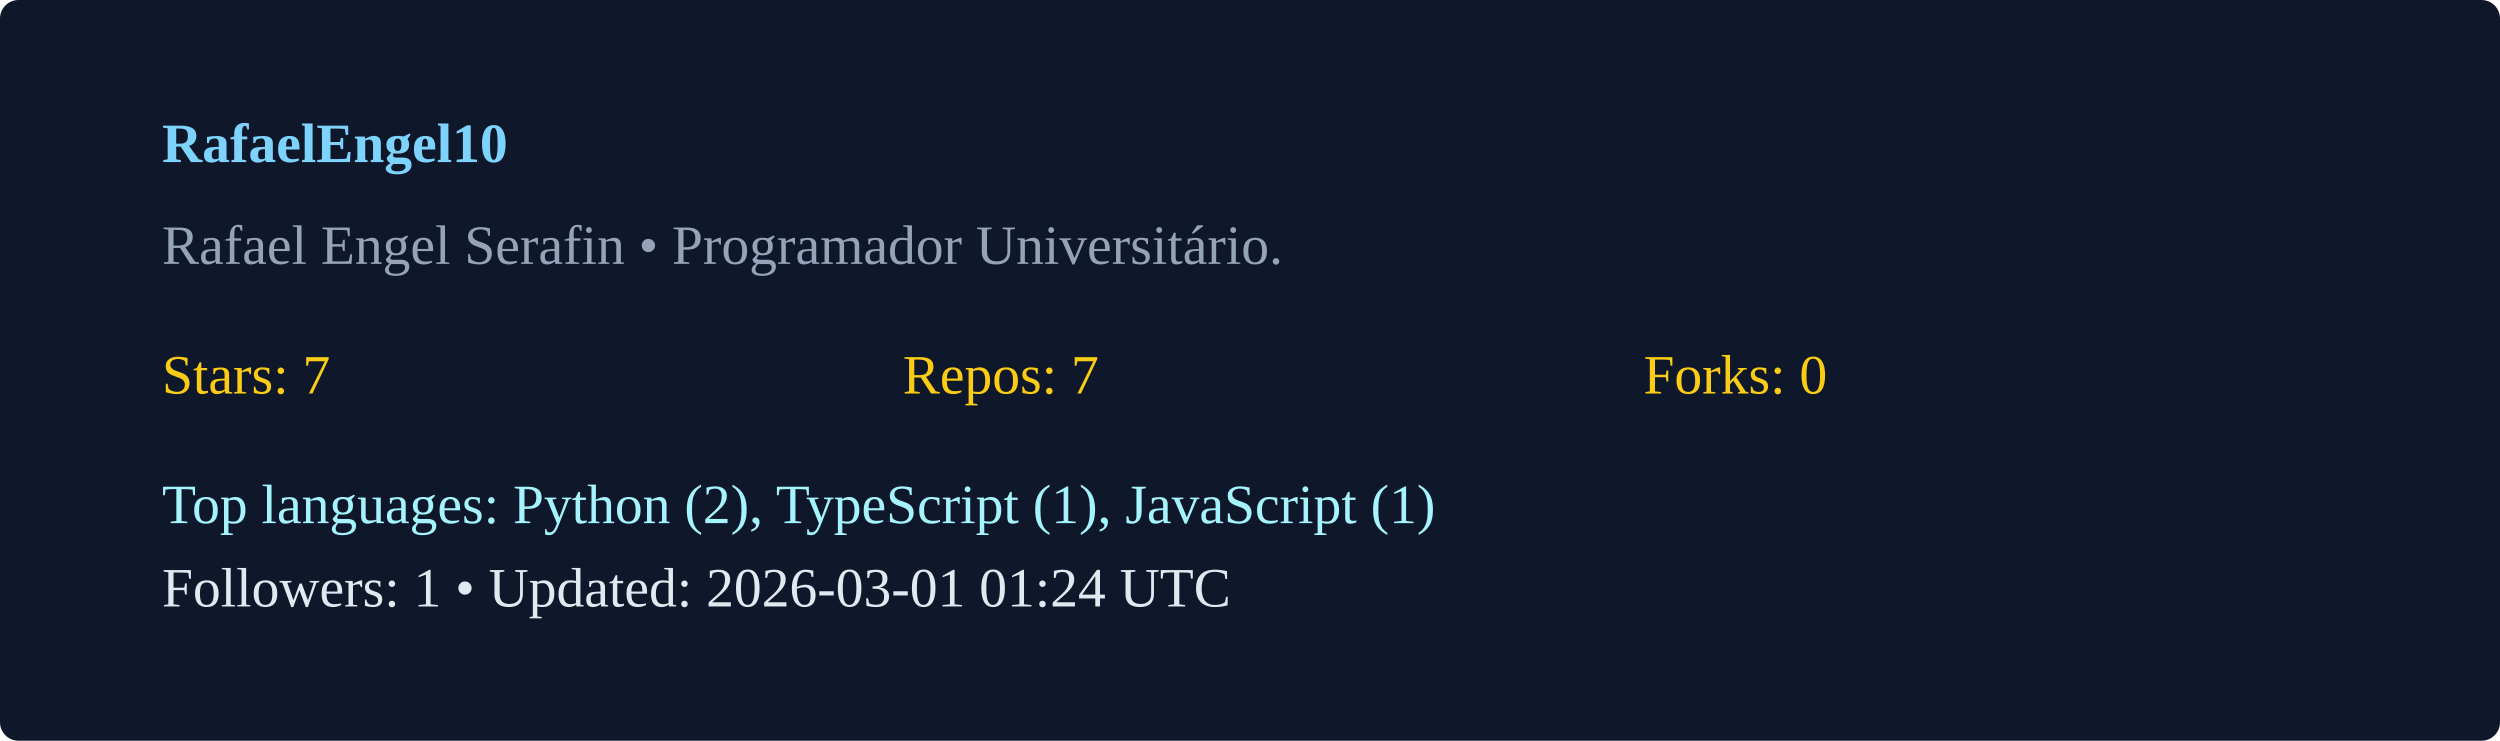
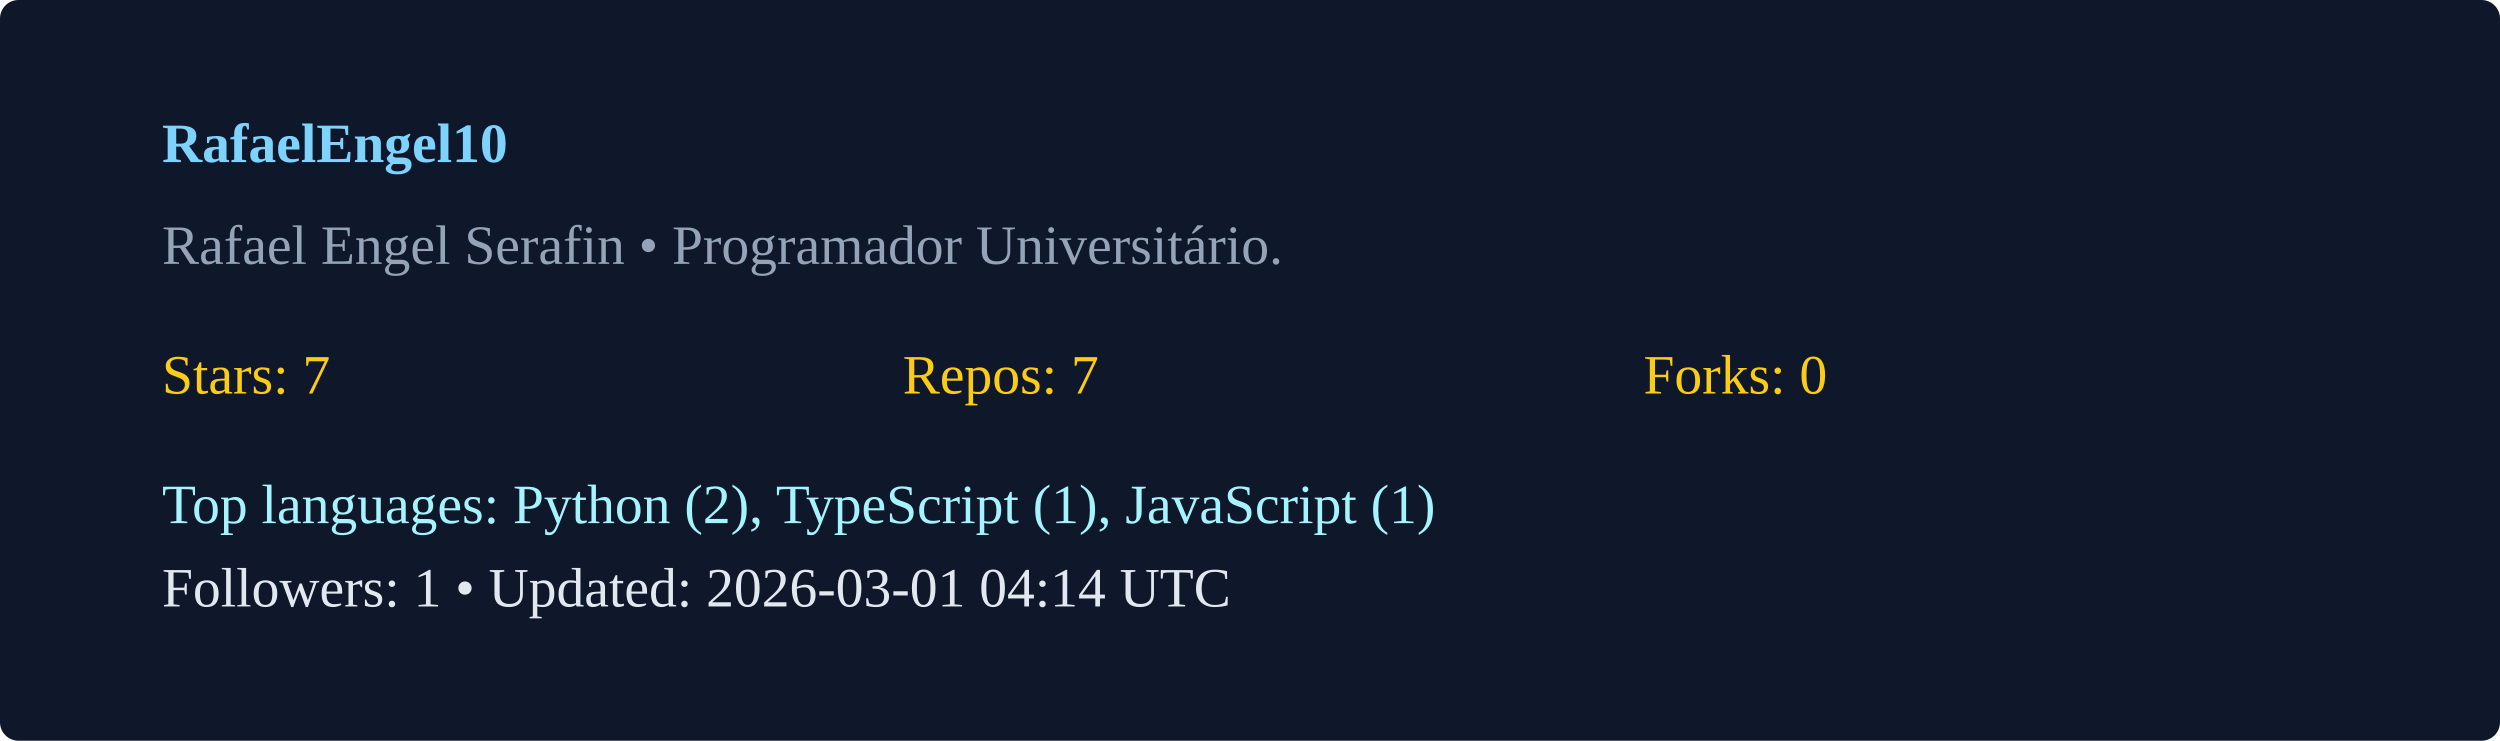
<svg xmlns="http://www.w3.org/2000/svg" width="540" height="160" viewBox="0 0 540 160">
  <rect width="100%" height="100%" rx="4" fill="#0f172a" />
  <g transform="translate(35,35)">
    <text x="0" y="0" fill="#7dd3fc" font-weight="600">RafaelEngel10</text>
    <text x="0" y="22" fill="#94a3b8">Rafael Engel Serafin  • Programador Universitário. </text>
    <g transform="translate(0,50)">
      <text x="0" y="0" fill="#facc15">Stars: 7</text>
      <text x="160" y="0" fill="#facc15">Repos: 7</text>
      <text x="320" y="0" fill="#facc15">Forks: 0</text>
      <text x="0" y="28" fill="#a5f3fc">Top languages: Python (2), TypeScript (1), JavaScript (1)</text>
-       <text x="0" y="46" fill="#e2e8f0">Followers: 1 • Updated: 2026-03-01 01:24 UTC</text>
+       <text x="0" y="46" fill="#e2e8f0">Followers: 1 • Updated: 2026-03-01 04:14 UTC</text>
    </g>
  </g>
</svg>
